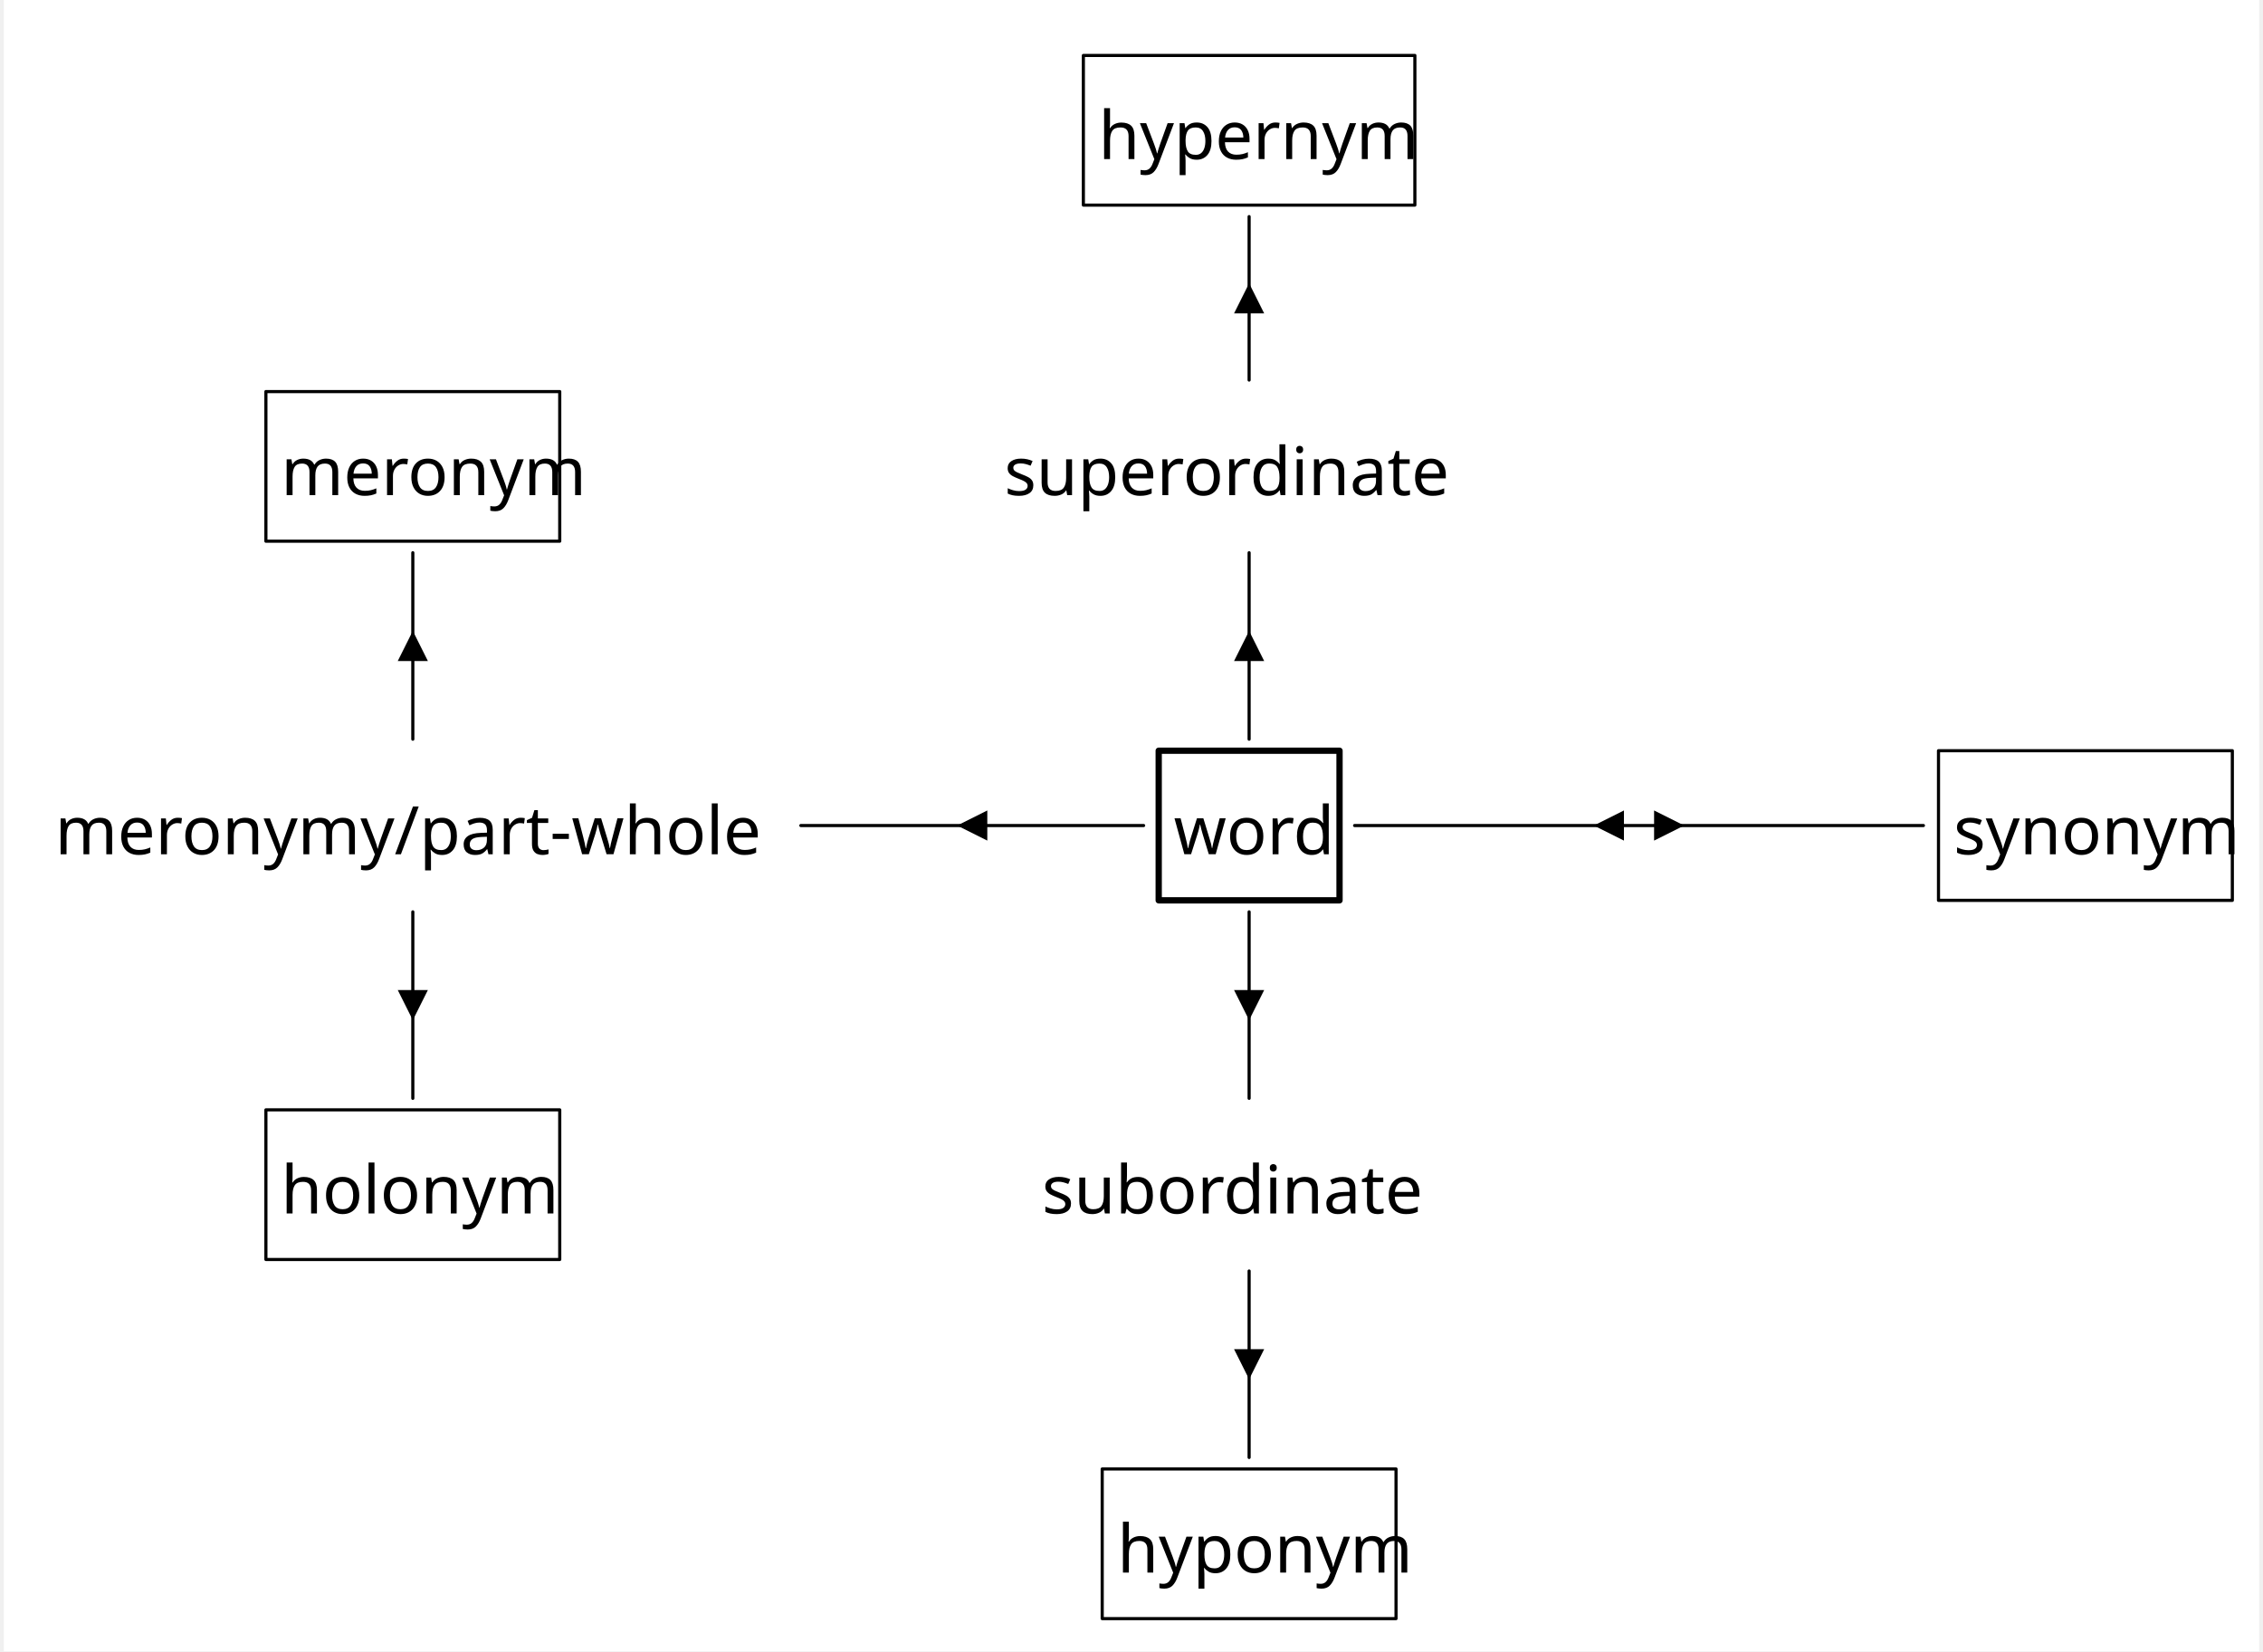
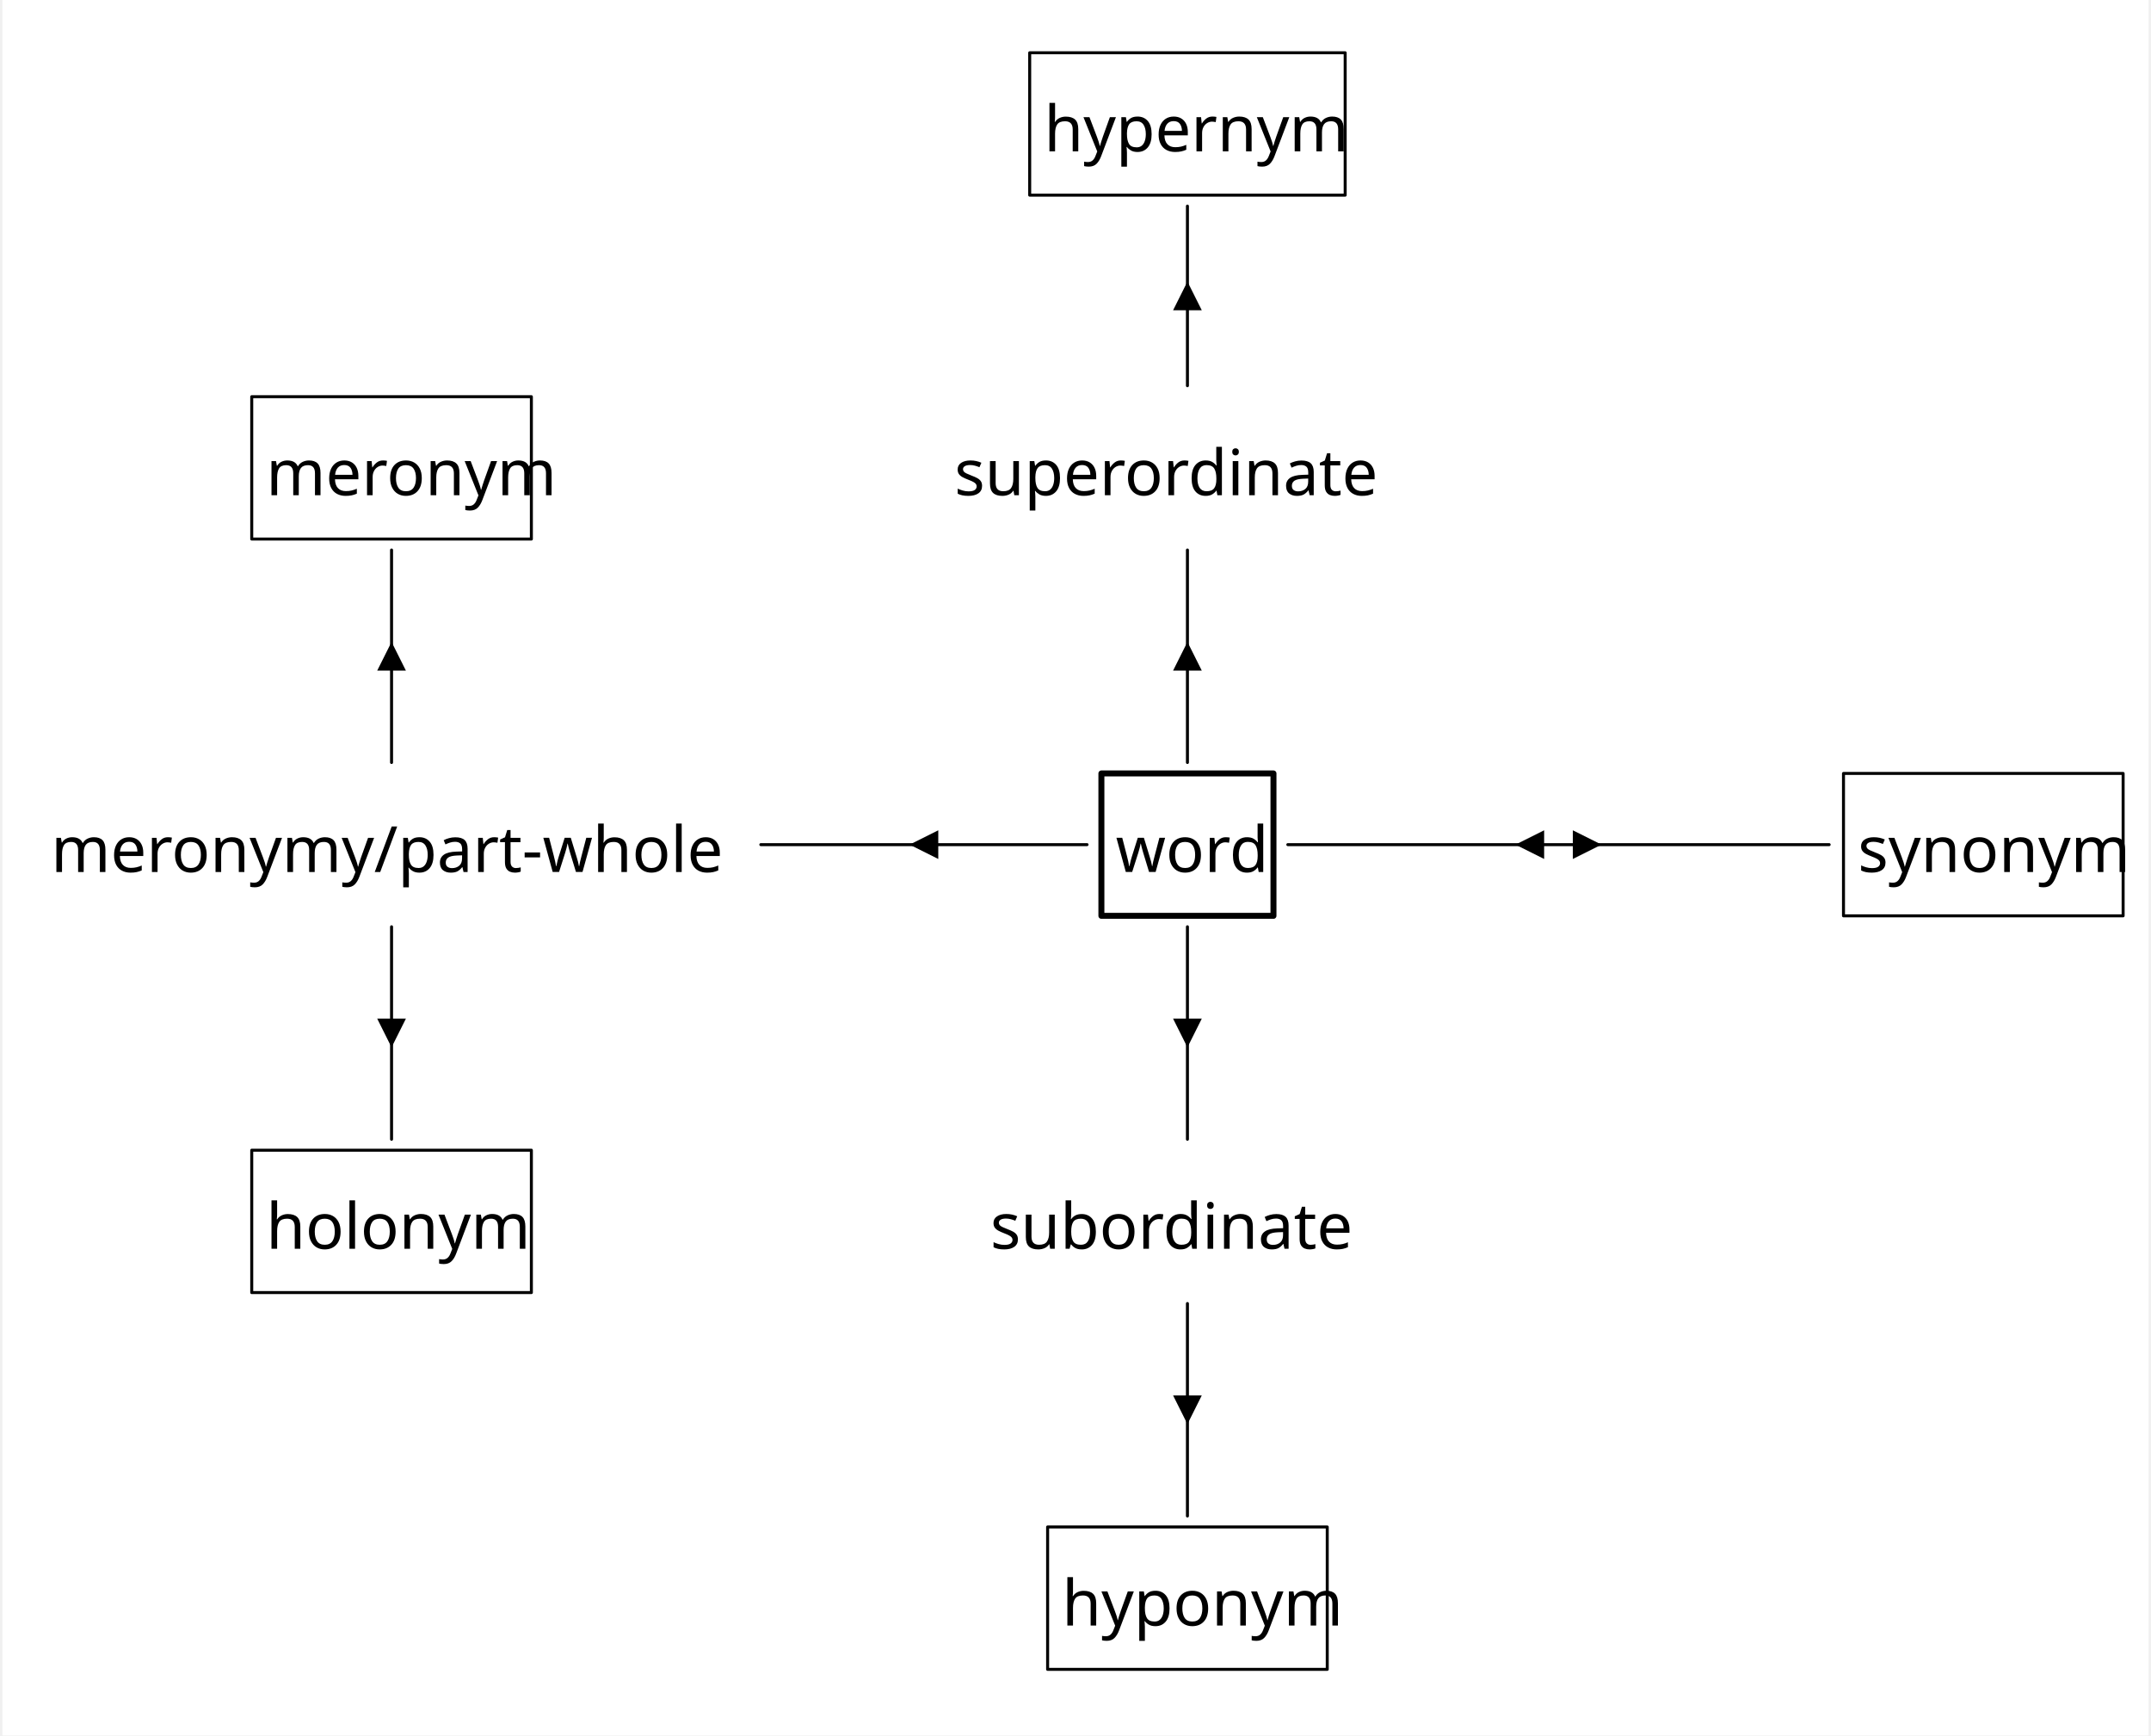
- <svg xmlns="http://www.w3.org/2000/svg" width="2135.2" height="1558.0" viewBox="-20, -20, 2155.2, 1578.0" version="1.1">
+ <svg xmlns="http://www.w3.org/2000/svg" width="2135.2" height="1723.0" viewBox="-20, -20, 2155.2, 1743.0" version="1.1">
  <defs>
    <marker id="arrow" markerUnits="userSpaceOnUse" viewBox="0 0 10 10" refX="10" refY="5" markerWidth="28.8" markerHeight="28.8" orient="auto">
      <path d="M 0 0 L 10 5 L 0 10" fill="black" />
    </marker>
    <marker id="arrowBackward" markerUnits="userSpaceOnUse" viewBox="0 0 10 10" refX="5" refY="5" markerWidth="28.8" markerHeight="28.8" orient="auto">
      <path d="M 0 0 L 10 5 L 0 10 z" fill="black" />
    </marker>
    <marker id="arrowForward" markerUnits="userSpaceOnUse" viewBox="0 0 10 10" refX="5" refY="5" markerWidth="28.8" markerHeight="28.8" orient="auto">
      <path d="M 10 0 L 0 5 L 10 10 z" fill="black" />
    </marker>
    <marker id="arrowBothways" markerUnits="userSpaceOnUse" viewBox="0 0 30 10" refX="15" refY="5" markerWidth="86.4" markerHeight="28.8" orient="auto">
      <path d="M 0 5 L 10 0 L 10 5 L 20 5 L 20 0 L 30 5 L 20 10 L 20 5 L 10 5 L 10 10 z" fill="black" />
    </marker>
    <pattern id="hatchBlack" x="10" y="10" width="10" height="10" patternUnits="userSpaceOnUse" patternTransform="rotate(45)">
      <line x1="0" y="0" x2="0" y2="10" stroke="black" stroke-width="4" />
    </pattern>
    <pattern id="hatchForNode" x="10" y="10" width="10" height="10" patternUnits="userSpaceOnUse" patternTransform="rotate(45)">
      <line x1="0" y="0" x2="0" y2="10" stroke="black" stroke-width="4" />
    </pattern>
    <pattern id="hatchForLeaf" x="10" y="10" width="10" height="10" patternUnits="userSpaceOnUse" patternTransform="rotate(45)">
      <line x1="0" y="0" x2="0" y2="10" stroke="black" stroke-width="4" />
    </pattern>
  </defs>
-   <rect x="-20" y="-20" width="2155.2" height="1578.0" stroke="none" fill="white" />"
+   <rect x="-20" y="-20" width="2155.2" height="1743.0" stroke="none" fill="white" />"
<text white-space="pre" alignment-baseline="text-top" style="fill: black; font-size: 64px;" x="1026" y="132.0">
    <tspan x="1026" y="132.0" style="" text-decoration="" font-family="'Noto Sans Mono SemiCondensed', 'Noto Sans JP', OpenMoji, 'OpenMoji Color', 'OpenMoji Black', sans-serif">hypernym</tspan>
  </text>
-   <text white-space="pre" alignment-baseline="text-top" style="fill: black; font-size: 64px;" x="244.8" y="453.2">
-     <tspan x="244.8" y="453.2" style="" text-decoration="" font-family="'Noto Sans Mono SemiCondensed', 'Noto Sans JP', OpenMoji, 'OpenMoji Color', 'OpenMoji Black', sans-serif">meronym</tspan>
+   <text white-space="pre" alignment-baseline="text-top" style="fill: black; font-size: 64px;" x="244.8" y="477.4">
+     <tspan x="244.8" y="477.4" style="" text-decoration="" font-family="'Noto Sans Mono SemiCondensed', 'Noto Sans JP', OpenMoji, 'OpenMoji Color', 'OpenMoji Black', sans-serif">meronym</tspan>
  </text>
-   <text white-space="pre" alignment-baseline="text-top" style="fill: black; font-size: 64px;" x="28.8" y="796.4">
-     <tspan x="28.8" y="796.4" style="" text-decoration="" font-family="'Noto Sans Mono SemiCondensed', 'Noto Sans JP', OpenMoji, 'OpenMoji Color', 'OpenMoji Black', sans-serif">meronymy/part-whole</tspan>
+   <text white-space="pre" alignment-baseline="text-top" style="fill: black; font-size: 64px;" x="28.8" y="855.8">
+     <tspan x="28.8" y="855.8" style="" text-decoration="" font-family="'Noto Sans Mono SemiCondensed', 'Noto Sans JP', OpenMoji, 'OpenMoji Color', 'OpenMoji Black', sans-serif">meronymy/part-whole</tspan>
  </text>
-   <text white-space="pre" alignment-baseline="text-top" style="fill: black; font-size: 64px;" x="244.8" y="1139.6">
-     <tspan x="244.8" y="1139.6" style="" text-decoration="" font-family="'Noto Sans Mono SemiCondensed', 'Noto Sans JP', OpenMoji, 'OpenMoji Color', 'OpenMoji Black', sans-serif">holonym</tspan>
+   <text white-space="pre" alignment-baseline="text-top" style="fill: black; font-size: 64px;" x="244.8" y="1234.2">
+     <tspan x="244.8" y="1234.2" style="" text-decoration="" font-family="'Noto Sans Mono SemiCondensed', 'Noto Sans JP', OpenMoji, 'OpenMoji Color', 'OpenMoji Black', sans-serif">holonym</tspan>
  </text>
-   <text white-space="pre" alignment-baseline="text-top" style="fill: black; font-size: 64px;" x="936" y="453.2">
-     <tspan x="936" y="453.2" style="" text-decoration="" font-family="'Noto Sans Mono SemiCondensed', 'Noto Sans JP', OpenMoji, 'OpenMoji Color', 'OpenMoji Black', sans-serif">superordinate</tspan>
+   <text white-space="pre" alignment-baseline="text-top" style="fill: black; font-size: 64px;" x="936" y="477.4">
+     <tspan x="936" y="477.4" style="" text-decoration="" font-family="'Noto Sans Mono SemiCondensed', 'Noto Sans JP', OpenMoji, 'OpenMoji Color', 'OpenMoji Black', sans-serif">superordinate</tspan>
  </text>
-   <text white-space="pre" alignment-baseline="text-top" style="fill: black; font-size: 64px;" x="1098" y="796.4">
-     <tspan x="1098" y="796.4" style="" text-decoration="" font-family="'Noto Sans Mono SemiCondensed', 'Noto Sans JP', OpenMoji, 'OpenMoji Color', 'OpenMoji Black', sans-serif">word</tspan>
+   <text white-space="pre" alignment-baseline="text-top" style="fill: black; font-size: 64px;" x="1098" y="855.8">
+     <tspan x="1098" y="855.8" style="" text-decoration="" font-family="'Noto Sans Mono SemiCondensed', 'Noto Sans JP', OpenMoji, 'OpenMoji Color', 'OpenMoji Black', sans-serif">word</tspan>
  </text>
-   <text white-space="pre" alignment-baseline="text-top" style="fill: black; font-size: 64px;" x="972" y="1139.6">
-     <tspan x="972" y="1139.6" style="" text-decoration="" font-family="'Noto Sans Mono SemiCondensed', 'Noto Sans JP', OpenMoji, 'OpenMoji Color', 'OpenMoji Black', sans-serif">subordinate</tspan>
+   <text white-space="pre" alignment-baseline="text-top" style="fill: black; font-size: 64px;" x="972" y="1234.2">
+     <tspan x="972" y="1234.2" style="" text-decoration="" font-family="'Noto Sans Mono SemiCondensed', 'Noto Sans JP', OpenMoji, 'OpenMoji Color', 'OpenMoji Black', sans-serif">subordinate</tspan>
  </text>
-   <text white-space="pre" alignment-baseline="text-top" style="fill: black; font-size: 64px;" x="1044" y="1482.8">
-     <tspan x="1044" y="1482.8" style="" text-decoration="" font-family="'Noto Sans Mono SemiCondensed', 'Noto Sans JP', OpenMoji, 'OpenMoji Color', 'OpenMoji Black', sans-serif">hyponym</tspan>
+   <text white-space="pre" alignment-baseline="text-top" style="fill: black; font-size: 64px;" x="1044" y="1612.6">
+     <tspan x="1044" y="1612.6" style="" text-decoration="" font-family="'Noto Sans Mono SemiCondensed', 'Noto Sans JP', OpenMoji, 'OpenMoji Color', 'OpenMoji Black', sans-serif">hyponym</tspan>
  </text>
-   <text white-space="pre" alignment-baseline="text-top" style="fill: black; font-size: 64px;" x="1951.2" y="453.2">
-     <tspan x="1951.2" y="453.2" style="" text-decoration="" font-family="'Noto Sans Mono SemiCondensed', 'Noto Sans JP', OpenMoji, 'OpenMoji Color', 'OpenMoji Black', sans-serif">
+   <text white-space="pre" alignment-baseline="text-top" style="fill: black; font-size: 64px;" x="1951.2" y="477.4">
+     <tspan x="1951.2" y="477.4" style="" text-decoration="" font-family="'Noto Sans Mono SemiCondensed', 'Noto Sans JP', OpenMoji, 'OpenMoji Color', 'OpenMoji Black', sans-serif">
      <tspan style="fill:none;">￭</tspan>
    </tspan>
  </text>
-   <text white-space="pre" alignment-baseline="text-top" style="fill: black; font-size: 64px;" x="1843.2" y="796.4">
-     <tspan x="1843.2" y="796.4" style="" text-decoration="" font-family="'Noto Sans Mono SemiCondensed', 'Noto Sans JP', OpenMoji, 'OpenMoji Color', 'OpenMoji Black', sans-serif">synonym</tspan>
+   <text white-space="pre" alignment-baseline="text-top" style="fill: black; font-size: 64px;" x="1843.2" y="855.8">
+     <tspan x="1843.2" y="855.8" style="" text-decoration="" font-family="'Noto Sans Mono SemiCondensed', 'Noto Sans JP', OpenMoji, 'OpenMoji Color', 'OpenMoji Black', sans-serif">synonym</tspan>
  </text>
-   <line style="stroke:none; stroke-width:3; stroke-linecap:round;" x1="370.8" y1="343.2" x2="1170" y2="187.0" />
-   <line style="stroke:none; stroke-width:3; stroke-linecap:round;" x1="1170" y1="343.2" x2="1170" y2="187.0" />
-   <line style="stroke:none; stroke-width:3; stroke-linecap:round;" x1="1969.2" y1="343.2" x2="1170" y2="187.0" />
-   <line style="stroke:none; stroke-width:3; stroke-linecap:round;" x1="370.8" y1="686.4" x2="370.8" y2="508.2" />
-   <line style="stroke:none; stroke-width:3; stroke-linecap:round;" x1="370.8" y1="1029.6" x2="370.8" y2="851.4" />
-   <line style="stroke:none; stroke-width:3; stroke-linecap:round;" x1="1170" y1="686.4" x2="1170" y2="508.2" />
-   <line style="stroke:none; stroke-width:3; stroke-linecap:round;" x1="1170" y1="1029.6" x2="1170" y2="851.4" />
-   <line style="stroke:none; stroke-width:3; stroke-linecap:round;" x1="1170" y1="1372.8" x2="1170" y2="1194.6" />
-   <line style="stroke:none; stroke-width:3; stroke-linecap:round;" x1="1969.2" y1="686.4" x2="1969.2" y2="508.2" />
+   <line style="stroke:none; stroke-width:3; stroke-linecap:round;" x1="370.8" y1="367.4" x2="1170" y2="187.0" />
+   <line style="stroke:none; stroke-width:3; stroke-linecap:round;" x1="1170" y1="367.4" x2="1170" y2="187.0" />
+   <line style="stroke:none; stroke-width:3; stroke-linecap:round;" x1="1969.2" y1="367.4" x2="1170" y2="187.0" />
+   <line style="stroke:none; stroke-width:3; stroke-linecap:round;" x1="370.8" y1="745.8" x2="370.8" y2="532.4" />
+   <line style="stroke:none; stroke-width:3; stroke-linecap:round;" x1="370.8" y1="1124.2" x2="370.8" y2="910.8" />
+   <line style="stroke:none; stroke-width:3; stroke-linecap:round;" x1="1170" y1="745.8" x2="1170" y2="532.4" />
+   <line style="stroke:none; stroke-width:3; stroke-linecap:round;" x1="1170" y1="1124.2" x2="1170" y2="910.8" />
+   <line style="stroke:none; stroke-width:3; stroke-linecap:round;" x1="1170" y1="1502.6" x2="1170" y2="1289.2" />
+   <line style="stroke:none; stroke-width:3; stroke-linecap:round;" x1="1969.2" y1="745.8" x2="1969.2" y2="532.4" />
  <polygon style="stroke:black; stroke-width:3; fill:none; stroke-linejoin:round;" points="1011.6,33.0 1328.4,33.0 1328.4,176.0 1011.6,176.0" />
-   <polygon style="stroke:black; stroke-width:3; fill:none; stroke-linejoin:round;" points="230.4,354.2 511.2,354.2 511.2,497.2 230.4,497.2" />
-   <polygon style="stroke:black; stroke-width:3; fill:none; stroke-linejoin:round;" points="230.4,1040.6 511.2,1040.6 511.2,1183.6 230.4,1183.6" />
-   <polygon style="stroke:black; stroke-width:6; fill:none; stroke-linejoin:round;" points="1083.6,697.4 1256.4,697.4 1256.4,840.4 1083.6,840.4" />
-   <polygon style="stroke:black; stroke-width:3; fill:none; stroke-linejoin:round;" points="1029.6,1383.8 1310.4,1383.8 1310.4,1526.8 1029.6,1526.8" />
-   <polygon style="stroke:black; stroke-width:3; fill:none; stroke-linejoin:round;" points="1828.8,697.4 2109.6,697.4 2109.6,840.4 1828.8,840.4" />
-   <path d="M1170,343.2 L1170,265.1 L1170, 187.0" style="fill: none; stroke: black; stroke-width:3; stroke-linecap:round;" marker-mid="url(#arrowBackward)" />
-   <path d="M370.8,686.4 L370.8,597.3 L370.8, 508.2" style="fill: none; stroke: black; stroke-width:3; stroke-linecap:round;" marker-mid="url(#arrowBackward)" />
-   <path d="M370.8,1029.6 L370.8,940.5 L370.8, 851.4" style="fill: none; stroke: black; stroke-width:3; stroke-linecap:round;" marker-mid="url(#arrowForward)" />
-   <path d="M741.6,768.9 L905.4,768.9 L1069.2, 768.9" style="fill: none; stroke: black; stroke-width:3; stroke-linecap:round;" marker-mid="url(#arrowForward)" />
-   <path d="M1170,686.4 L1170,597.3 L1170, 508.2" style="fill: none; stroke: black; stroke-width:3; stroke-linecap:round;" marker-mid="url(#arrowBackward)" />
-   <path d="M1270.8,768.9 L1542.6,768.9 L1814.4, 768.9" style="fill: none; stroke: black; stroke-width:3; stroke-linecap:round;" marker-mid="url(#arrowBothways)" />
-   <path d="M1170,1029.6 L1170,940.5 L1170, 851.4" style="fill: none; stroke: black; stroke-width:3; stroke-linecap:round;" marker-mid="url(#arrowForward)" />
-   <path d="M1170,1372.8 L1170,1283.7 L1170, 1194.6" style="fill: none; stroke: black; stroke-width:3; stroke-linecap:round;" marker-mid="url(#arrowForward)" />
+   <polygon style="stroke:black; stroke-width:3; fill:none; stroke-linejoin:round;" points="230.4,378.4 511.2,378.4 511.2,521.4 230.4,521.4" />
+   <polygon style="stroke:black; stroke-width:3; fill:none; stroke-linejoin:round;" points="230.4,1135.2 511.2,1135.2 511.2,1278.2 230.4,1278.2" />
+   <polygon style="stroke:black; stroke-width:6; fill:none; stroke-linejoin:round;" points="1083.6,756.8 1256.4,756.8 1256.4,899.8 1083.6,899.8" />
+   <polygon style="stroke:black; stroke-width:3; fill:none; stroke-linejoin:round;" points="1029.6,1513.6 1310.4,1513.6 1310.4,1656.6 1029.6,1656.6" />
+   <polygon style="stroke:black; stroke-width:3; fill:none; stroke-linejoin:round;" points="1828.8,756.8 2109.6,756.8 2109.6,899.8 1828.8,899.8" />
+   <path d="M1170,367.4 L1170,277.2 L1170, 187.0" style="fill: none; stroke: black; stroke-width:3; stroke-linecap:round;" marker-mid="url(#arrowBackward)" />
+   <path d="M370.8,745.8 L370.8,639.1 L370.8, 532.4" style="fill: none; stroke: black; stroke-width:3; stroke-linecap:round;" marker-mid="url(#arrowBackward)" />
+   <path d="M370.8,1124.2 L370.8,1017.5 L370.8, 910.8" style="fill: none; stroke: black; stroke-width:3; stroke-linecap:round;" marker-mid="url(#arrowForward)" />
+   <path d="M741.6,828.3 L905.4,828.3 L1069.2, 828.3" style="fill: none; stroke: black; stroke-width:3; stroke-linecap:round;" marker-mid="url(#arrowForward)" />
+   <path d="M1170,745.8 L1170,639.1 L1170, 532.4" style="fill: none; stroke: black; stroke-width:3; stroke-linecap:round;" marker-mid="url(#arrowBackward)" />
+   <path d="M1270.8,828.3 L1542.6,828.3 L1814.4, 828.3" style="fill: none; stroke: black; stroke-width:3; stroke-linecap:round;" marker-mid="url(#arrowBothways)" />
+   <path d="M1170,1124.2 L1170,1017.5 L1170, 910.8" style="fill: none; stroke: black; stroke-width:3; stroke-linecap:round;" marker-mid="url(#arrowForward)" />
+   <path d="M1170,1502.6 L1170,1395.9 L1170, 1289.2" style="fill: none; stroke: black; stroke-width:3; stroke-linecap:round;" marker-mid="url(#arrowForward)" />
</svg>
